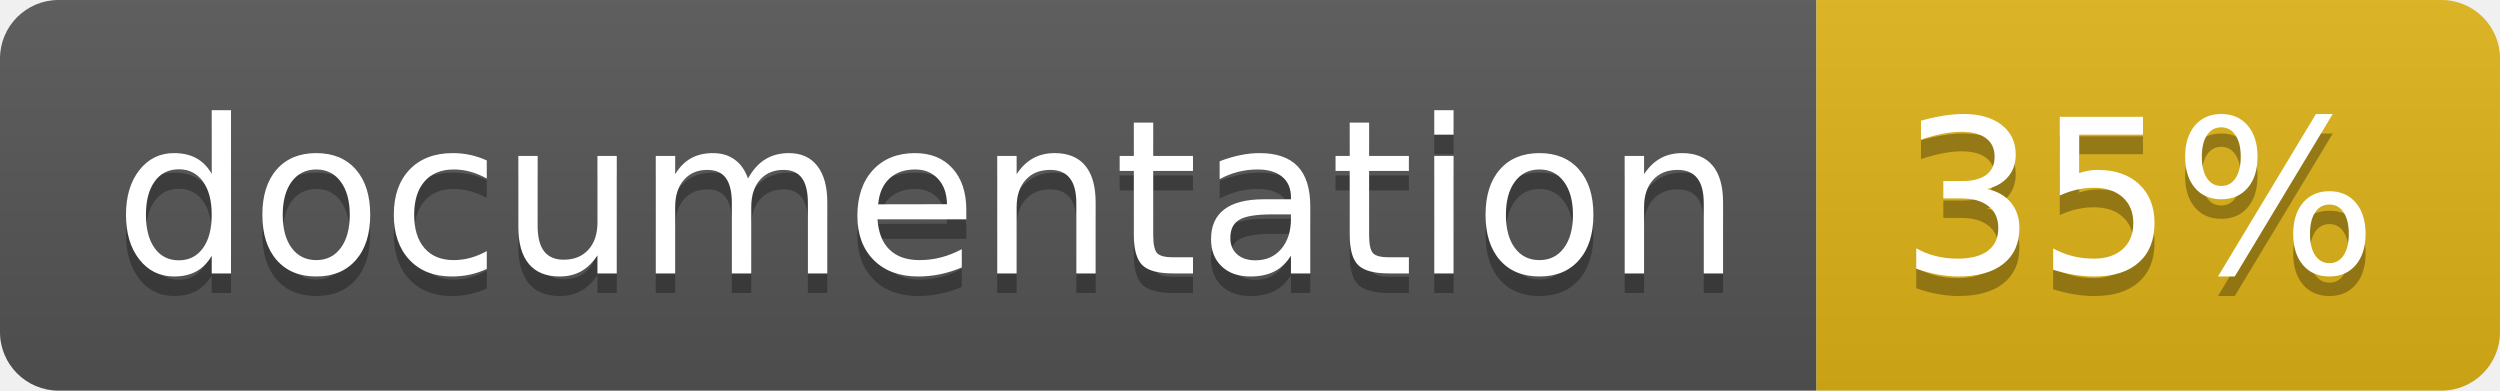
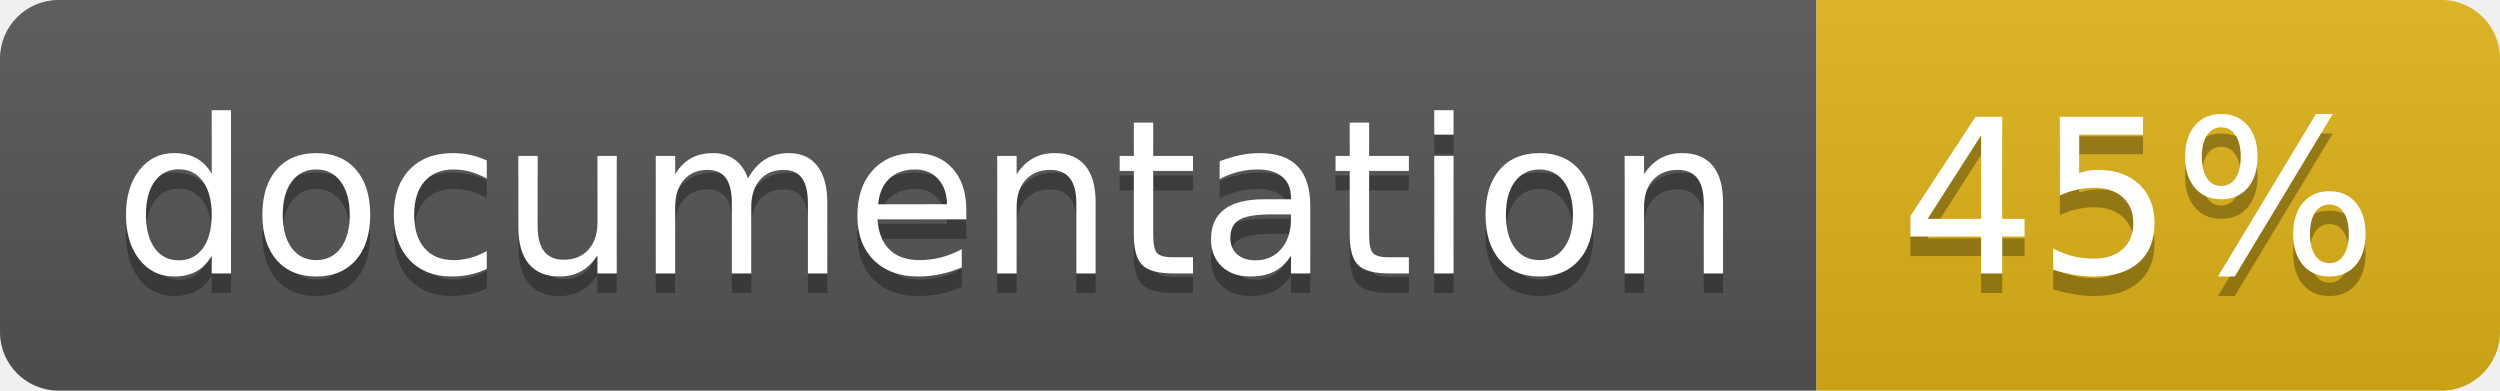
<svg xmlns="http://www.w3.org/2000/svg" width="128" height="20">
  <linearGradient id="b" x2="0" y2="100%">
    <stop offset="0" stop-color="#bbb" stop-opacity=".1" />
    <stop offset="1" stop-opacity=".1" />
  </linearGradient>
  <clipPath id="a">
    <rect width="128" height="20" rx="3" fill="#fff" />
  </clipPath>
  <g clip-path="url(#a)">
    <path fill="#555" d="M0 0h93v20H0z" />
    <path fill="#dfb317" d="M93 0h35v20H93z" />
    <path fill="url(#b)" d="M0 0h128v20H0z" />
  </g>
  <g fill="#fff" text-anchor="middle" font-family="DejaVu Sans,Verdana,Geneva,sans-serif" font-size="110">
    <text x="475" y="150" fill="#010101" fill-opacity=".3" transform="scale(.1)" textLength="830">
      documentation
    </text>
    <text x="475" y="140" transform="scale(.1)" textLength="830">
      documentation
    </text>
    <text x="1095" y="150" fill="#010101" fill-opacity=".3" transform="scale(.1)" textLength="250">
-       35%
+       45%
    </text>
    <text x="1095" y="140" transform="scale(.1)" textLength="250">
-       35%
+       45%
    </text>
  </g>
</svg>
